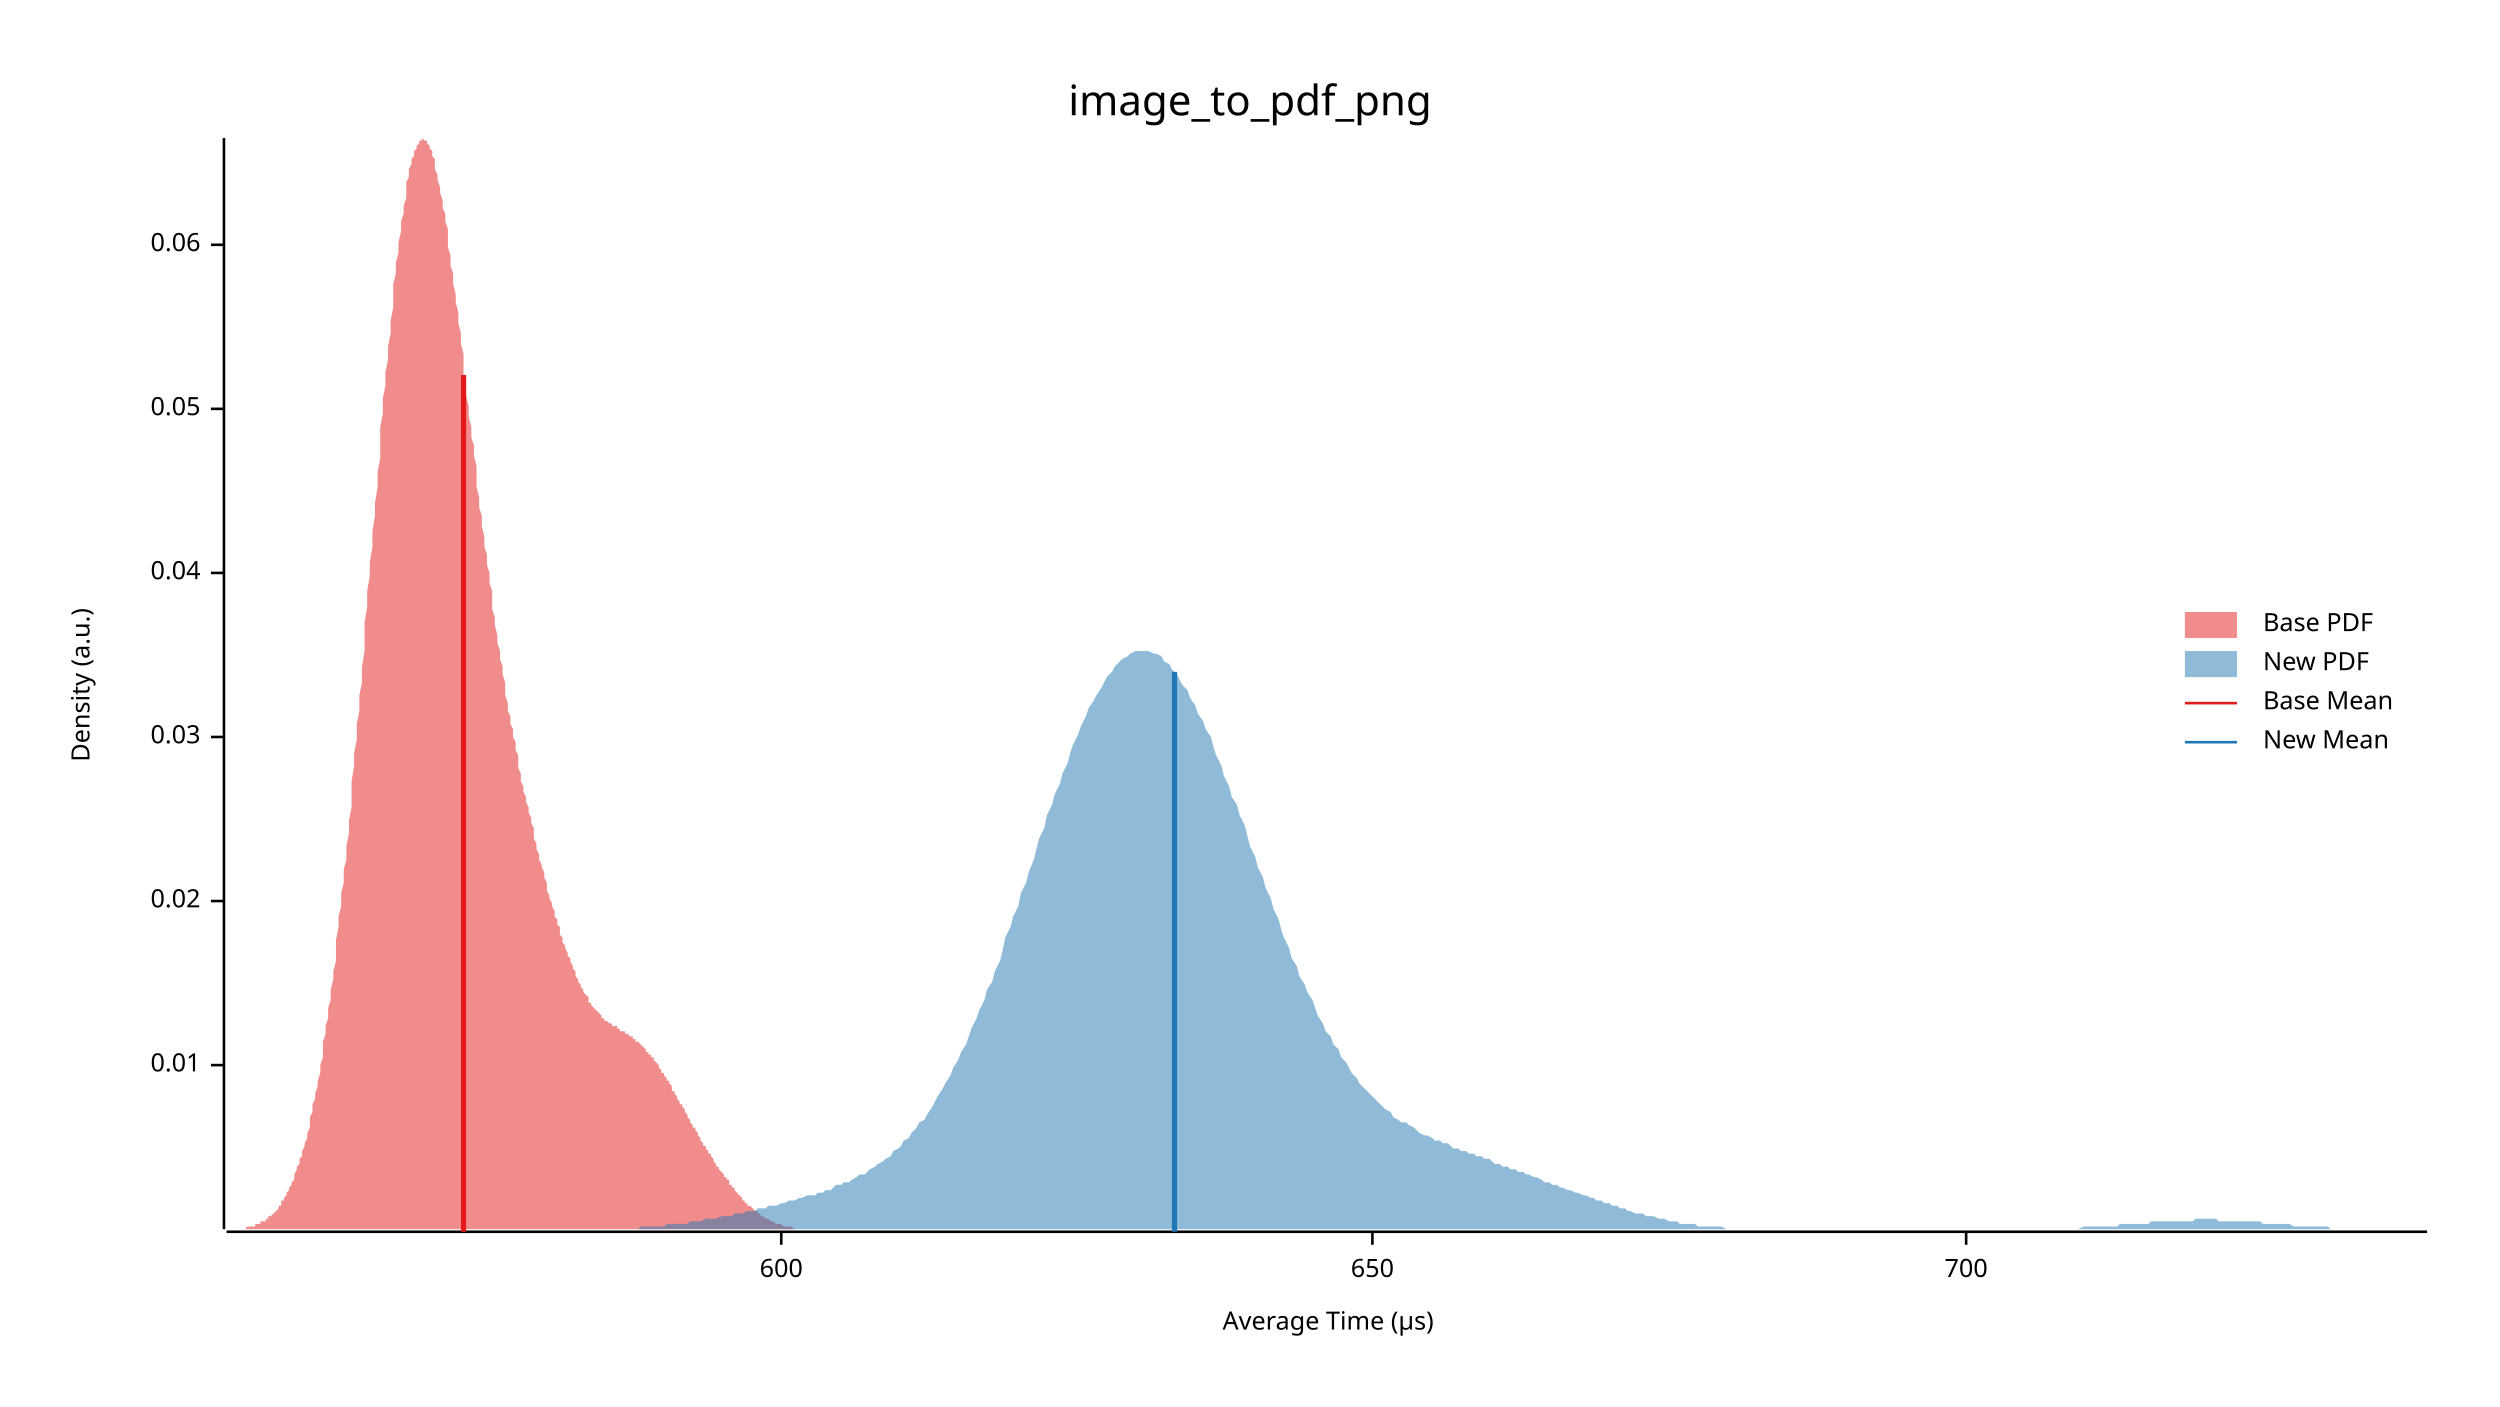
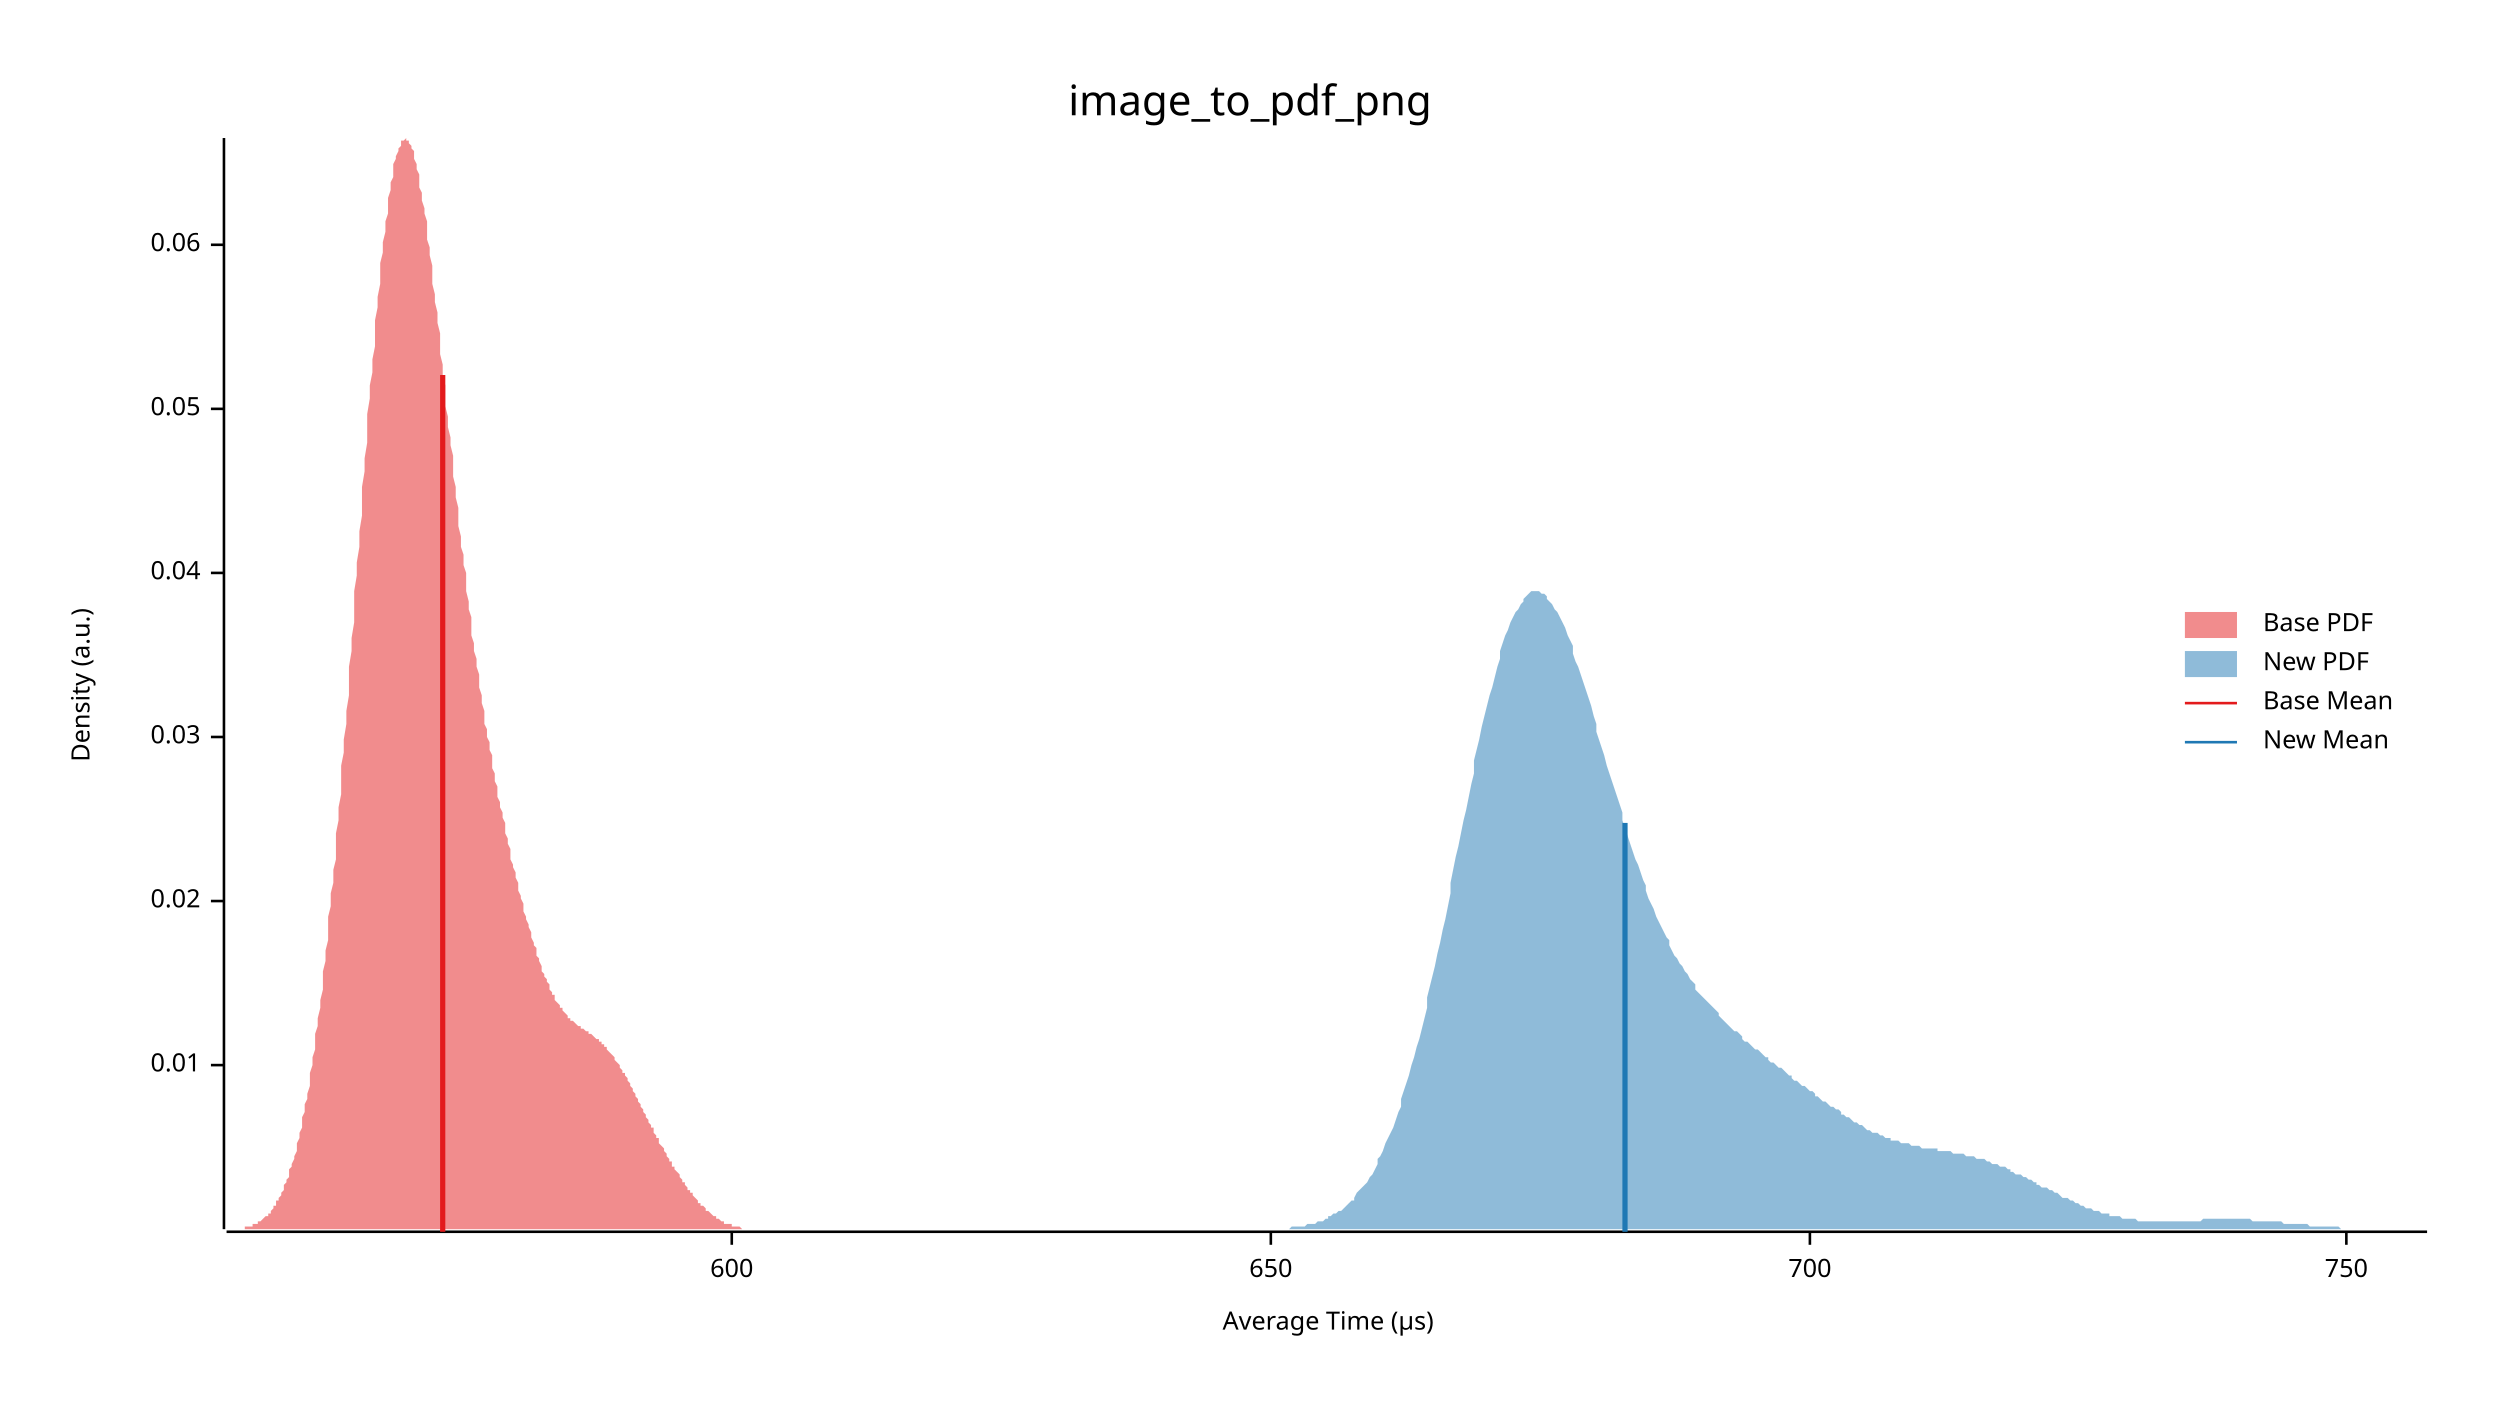
<svg xmlns="http://www.w3.org/2000/svg" width="960" height="540" viewBox="0 0 960 540">
  <text x="480" y="32" dy="0.76em" text-anchor="middle" font-family="sans-serif" font-size="16.129" opacity="1" fill="#000000">
image_to_pdf_png
</text>
  <text x="27" y="263" dy="0.76em" text-anchor="middle" font-family="sans-serif" font-size="9.677" opacity="1" fill="#000000" transform="rotate(270, 27, 263)">
Density (a.u.)
</text>
  <text x="510" y="513" dy="-0.5ex" text-anchor="middle" font-family="sans-serif" font-size="9.677" opacity="1" fill="#000000">
Average Time (µs)
</text>
  <polyline fill="none" opacity="1" stroke="#000000" stroke-width="1" points="86,53 86,472 " />
  <text x="77" y="409" dy="0.5ex" text-anchor="end" font-family="sans-serif" font-size="9.677" opacity="1" fill="#000000">
0.01
</text>
  <polyline fill="none" opacity="1" stroke="#000000" stroke-width="1" points="81,409 86,409 " />
  <text x="77" y="346" dy="0.5ex" text-anchor="end" font-family="sans-serif" font-size="9.677" opacity="1" fill="#000000">
0.02
</text>
  <polyline fill="none" opacity="1" stroke="#000000" stroke-width="1" points="81,346 86,346 " />
  <text x="77" y="283" dy="0.5ex" text-anchor="end" font-family="sans-serif" font-size="9.677" opacity="1" fill="#000000">
0.03
</text>
  <polyline fill="none" opacity="1" stroke="#000000" stroke-width="1" points="81,283 86,283 " />
  <text x="77" y="220" dy="0.5ex" text-anchor="end" font-family="sans-serif" font-size="9.677" opacity="1" fill="#000000">
0.04
</text>
  <polyline fill="none" opacity="1" stroke="#000000" stroke-width="1" points="81,220 86,220 " />
  <text x="77" y="157" dy="0.5ex" text-anchor="end" font-family="sans-serif" font-size="9.677" opacity="1" fill="#000000">
0.05
</text>
  <polyline fill="none" opacity="1" stroke="#000000" stroke-width="1" points="81,157 86,157 " />
  <text x="77" y="94" dy="0.5ex" text-anchor="end" font-family="sans-serif" font-size="9.677" opacity="1" fill="#000000">
0.06
</text>
  <polyline fill="none" opacity="1" stroke="#000000" stroke-width="1" points="81,94 86,94 " />
  <polyline fill="none" opacity="1" stroke="#000000" stroke-width="1" points="87,473 932,473 " />
-   <text x="300" y="483" dy="0.76em" text-anchor="middle" font-family="sans-serif" font-size="9.677" opacity="1" fill="#000000">
+   <text x="281" y="483" dy="0.76em" text-anchor="middle" font-family="sans-serif" font-size="9.677" opacity="1" fill="#000000">
600
</text>
-   <polyline fill="none" opacity="1" stroke="#000000" stroke-width="1" points="300,473 300,478 " />
-   <text x="527" y="483" dy="0.76em" text-anchor="middle" font-family="sans-serif" font-size="9.677" opacity="1" fill="#000000">
+   <polyline fill="none" opacity="1" stroke="#000000" stroke-width="1" points="281,473 281,478 " />
+   <text x="488" y="483" dy="0.76em" text-anchor="middle" font-family="sans-serif" font-size="9.677" opacity="1" fill="#000000">
650
</text>
-   <polyline fill="none" opacity="1" stroke="#000000" stroke-width="1" points="527,473 527,478 " />
-   <text x="755" y="483" dy="0.76em" text-anchor="middle" font-family="sans-serif" font-size="9.677" opacity="1" fill="#000000">
+   <polyline fill="none" opacity="1" stroke="#000000" stroke-width="1" points="488,473 488,478 " />
+   <text x="695" y="483" dy="0.76em" text-anchor="middle" font-family="sans-serif" font-size="9.677" opacity="1" fill="#000000">
700
</text>
-   <polyline fill="none" opacity="1" stroke="#000000" stroke-width="1" points="755,473 755,478 " />
-   <polygon opacity="0.5" fill="#E31A1C" points="87,472 87,472 87,472 88,472 88,472 89,472 89,472 90,472 90,472 91,472 91,472 92,472 92,472 92,472 93,472 93,472 94,472 94,472 95,471 95,471 96,471 96,471 97,471 97,471 97,471 98,471 98,470 99,470 99,470 100,470 100,469 101,469 101,469 102,469 102,468 103,468 103,468 103,467 104,467 104,467 105,466 105,466 106,465 106,465 107,464 107,463 108,463 108,462 108,461 109,461 109,460 110,459 110,458 111,457 111,456 112,455 112,454 113,453 113,452 113,451 114,449 114,448 115,447 115,445 116,444 116,442 117,440 117,439 118,437 118,435 119,433 119,431 119,429 120,427 120,424 121,422 121,420 122,417 122,415 123,412 123,409 124,406 124,403 124,400 125,397 125,394 126,391 126,387 127,384 127,380 128,376 128,373 129,369 129,365 129,361 130,356 130,352 131,348 131,343 132,339 132,334 133,330 133,325 134,320 134,315 135,310 135,305 135,300 136,294 136,289 137,284 137,278 138,273 138,267 139,262 139,256 140,250 140,245 140,239 141,233 141,227 142,221 142,216 143,210 143,204 144,198 144,193 145,187 145,181 146,176 146,170 146,164 147,159 147,153 148,148 148,143 149,138 149,133 150,128 150,123 151,118 151,114 151,109 152,105 152,101 153,97 153,93 154,89 154,85 155,82 155,79 156,76 156,73 156,70 157,68 157,65 158,63 158,61 159,60 159,58 160,57 160,56 161,55 161,54 162,54 162,54 162,53 163,54 163,54 164,54 164,55 165,56 165,57 166,58 166,60 167,61 167,63 167,65 168,67 168,69 169,72 169,74 170,77 170,80 171,82 171,85 172,88 172,92 172,95 173,98 173,102 174,105 174,109 175,113 175,116 176,120 176,124 177,128 177,132 178,136 178,140 178,144 179,148 179,152 180,156 180,160 181,164 181,168 182,171 182,175 183,179 183,183 183,187 184,191 184,195 185,198 185,202 186,206 186,210 187,213 187,217 188,220 188,224 189,227 189,231 189,234 190,237 190,240 191,244 191,247 192,250 192,253 193,256 193,259 194,262 194,264 194,267 195,270 195,273 196,275 196,278 197,280 197,283 198,285 198,288 199,290 199,293 199,295 200,297 200,300 201,302 201,304 202,306 202,308 203,310 203,312 204,314 204,316 205,318 205,320 205,322 206,324 206,326 207,328 207,330 208,332 208,333 209,335 209,337 210,339 210,340 210,342 211,344 211,345 212,347 212,348 213,350 213,352 214,353 214,355 215,356 215,358 215,359 216,360 216,362 217,363 217,364 218,366 218,367 219,368 219,369 220,371 220,372 221,373 221,374 221,375 222,376 222,377 223,378 223,379 224,380 224,381 225,382 225,382 226,383 226,384 226,385 227,385 227,386 228,387 228,387 229,388 229,388 230,389 230,389 231,390 231,390 231,391 232,391 232,392 233,392 233,392 234,393 234,393 235,393 235,394 236,394 236,394 237,394 237,395 237,395 238,395 238,396 239,396 239,396 240,396 240,397 241,397 241,397 242,398 242,398 242,398 243,398 243,399 244,399 244,400 245,400 245,400 246,401 246,401 247,402 247,402 248,403 248,403 248,404 249,404 249,405 250,405 250,406 251,406 251,407 252,408 252,408 253,409 253,410 253,410 254,411 254,412 255,412 255,413 256,414 256,415 257,415 257,416 258,417 258,418 258,419 259,419 259,420 260,421 260,422 261,423 261,424 262,424 262,425 263,426 263,427 264,428 264,428 264,429 265,430 265,431 266,432 266,433 267,433 267,434 268,435 268,436 269,437 269,437 269,438 270,439 270,440 271,440 271,441 272,442 272,443 273,443 273,444 274,445 274,446 274,446 275,447 275,448 276,448 276,449 277,450 277,450 278,451 278,452 279,452 279,453 280,453 280,454 280,455 281,455 281,456 282,456 282,457 283,458 283,458 284,459 284,459 285,460 285,460 285,461 286,461 286,462 287,462 287,463 288,463 288,463 289,464 289,464 290,465 290,465 291,465 291,466 291,466 292,466 292,467 293,467 293,467 294,468 294,468 295,468 295,468 296,469 296,469 296,469 297,469 297,469 298,470 298,470 299,470 299,470 300,470 300,470 301,471 301,471 301,471 302,471 302,471 303,471 303,471 304,471 304,471 305,472 305,472 306,472 306,472 307,472 307,472 307,472 308,472 308,472 309,472 309,472 310,472 310,472 311,472 311,472 312,472 312,472 312,472 313,472 313,472 314,472 314,472 315,472 315,472 87,472 " />
-   <polygon opacity="0.5" fill="#1F78B4" points="210,472 212,472 213,472 214,472 216,472 217,472 219,472 220,472 222,472 223,472 225,472 226,472 227,472 229,472 230,472 232,472 233,472 235,472 236,472 238,472 239,472 240,472 242,472 243,472 245,472 246,471 248,471 249,471 251,471 252,471 253,471 255,471 256,470 258,470 259,470 261,470 262,470 264,470 265,469 266,469 268,469 269,469 271,468 272,468 274,468 275,468 277,467 278,467 279,467 281,467 282,466 284,466 285,466 287,465 288,465 290,465 291,464 292,464 294,464 295,463 297,463 298,463 300,462 301,462 303,461 304,461 305,461 307,460 308,460 310,459 311,459 313,459 314,458 316,458 317,457 319,457 320,456 321,455 323,455 324,454 326,454 327,453 329,452 330,451 332,451 333,450 334,449 336,448 337,447 339,446 340,445 342,444 343,442 345,441 346,440 347,438 349,437 350,435 352,433 353,431 355,430 356,428 358,425 359,423 360,421 362,418 363,416 365,413 366,410 368,407 369,404 371,401 372,398 373,395 375,391 376,388 378,384 379,380 381,377 382,373 384,369 385,365 386,360 388,356 389,352 391,348 392,343 394,339 395,335 397,330 398,326 399,322 401,318 402,313 404,309 405,305 407,301 408,297 410,293 411,289 412,286 414,282 415,279 417,275 418,272 420,269 421,267 423,264 424,262 425,260 427,258 428,256 430,254 431,253 433,252 434,251 436,250 437,250 439,250 440,250 441,250 443,251 444,251 446,252 447,254 449,255 450,257 452,259 453,261 454,263 456,265 457,268 459,271 460,274 462,277 463,280 465,283 466,287 467,290 469,294 470,298 472,302 473,306 475,309 476,313 478,317 479,321 480,325 482,329 483,333 485,337 486,341 488,345 489,349 491,353 492,357 493,360 495,364 496,368 498,371 499,375 501,378 502,381 504,384 505,387 506,390 508,393 509,396 511,398 512,401 514,403 515,406 517,408 518,410 519,412 521,414 522,416 524,418 525,419 527,421 528,422 530,424 531,425 532,426 534,427 535,429 537,430 538,431 540,431 541,432 543,433 544,434 545,435 547,436 548,436 550,437 551,438 553,438 554,439 556,439 557,440 558,441 560,441 561,442 563,442 564,443 566,443 567,444 569,444 570,445 572,445 573,446 574,447 576,447 577,448 579,448 580,449 582,449 583,450 585,450 586,451 587,451 589,452 590,452 592,453 593,454 595,454 596,455 598,455 599,456 600,456 602,457 603,457 605,458 606,458 608,459 609,459 611,460 612,460 613,461 615,461 616,462 618,462 619,463 621,463 622,464 624,464 625,465 626,465 628,466 629,466 631,466 632,467 634,467 635,467 637,468 638,468 639,468 641,469 642,469 644,469 645,470 647,470 648,470 650,470 651,470 652,471 654,471 655,471 657,471 658,471 660,471 661,471 663,472 664,472 665,472 667,472 668,472 670,472 671,472 673,472 674,472 676,472 677,472 678,472 680,472 681,472 683,472 684,472 686,472 687,472 689,472 690,472 692,472 693,472 694,472 696,472 697,472 699,472 700,472 702,472 703,472 705,472 706,472 707,472 709,472 710,472 712,472 713,472 715,472 716,472 718,472 719,472 720,472 722,472 723,472 725,472 726,472 728,472 729,472 731,472 732,472 733,472 735,472 736,472 738,472 739,472 741,472 742,472 744,472 745,472 746,472 748,472 749,472 751,472 752,472 754,472 755,472 757,472 758,472 759,472 761,472 762,472 764,472 765,472 767,472 768,472 770,472 771,472 772,472 774,472 775,472 777,472 778,472 780,472 781,472 783,472 784,472 785,472 787,472 788,472 790,472 791,472 793,472 794,472 796,472 797,472 798,472 800,471 801,471 803,471 804,471 806,471 807,471 809,471 810,471 812,471 813,471 814,470 816,470 817,470 819,470 820,470 822,470 823,470 825,470 826,469 827,469 829,469 830,469 832,469 833,469 835,469 836,469 838,469 839,469 840,469 842,469 843,468 845,468 846,468 848,468 849,468 851,468 852,469 853,469 855,469 856,469 858,469 859,469 861,469 862,469 864,469 865,469 866,469 868,469 869,470 871,470 872,470 874,470 875,470 877,470 878,470 879,470 881,471 882,471 884,471 885,471 887,471 888,471 890,471 891,471 892,471 894,471 895,472 897,472 898,472 900,472 901,472 903,472 904,472 905,472 907,472 908,472 910,472 911,472 913,472 914,472 916,472 917,472 918,472 920,472 921,472 923,472 924,472 926,472 927,472 929,472 930,472 932,472 932,472 210,472 " />
-   <polyline fill="none" opacity="1" stroke="#E31A1C" stroke-width="2" points="178,473 178,144 " />
-   <polyline fill="none" opacity="1" stroke="#1F78B4" stroke-width="2" points="451,473 451,258 " />
+   <polyline fill="none" opacity="1" stroke="#000000" stroke-width="1" points="695,473 695,478 " />
+   <text x="901" y="483" dy="0.76em" text-anchor="middle" font-family="sans-serif" font-size="9.677" opacity="1" fill="#000000">
+ 750
+ </text>
+   <polyline fill="none" opacity="1" stroke="#000000" stroke-width="1" points="901,473 901,478 " />
+   <polygon opacity="0.5" fill="#E31A1C" points="87,472 87,472 87,472 88,472 88,472 89,472 89,472 89,472 90,472 90,472 91,472 91,472 91,472 92,472 92,472 93,472 93,472 94,472 94,471 94,471 95,471 95,471 96,471 96,471 96,471 97,471 97,470 98,470 98,470 99,470 99,470 99,469 100,469 100,469 101,468 101,468 101,468 102,467 102,467 103,467 103,466 104,466 104,465 104,465 105,464 105,463 106,463 106,462 106,461 107,461 107,460 108,459 108,458 109,457 109,456 109,455 110,454 110,453 111,452 111,451 111,449 112,448 112,447 113,445 113,444 114,442 114,440 114,439 115,437 115,435 116,433 116,431 116,429 117,427 117,424 118,422 118,420 119,417 119,415 119,412 120,409 120,406 121,403 121,400 121,397 122,394 122,391 123,387 123,384 124,380 124,376 124,373 125,369 125,365 126,361 126,356 126,352 127,348 127,343 128,339 128,334 129,330 129,325 129,320 130,315 130,310 131,305 131,300 131,294 132,289 132,284 133,278 133,273 134,267 134,262 134,256 135,250 135,245 136,239 136,233 136,227 137,221 137,216 138,210 138,204 139,198 139,193 139,187 140,181 140,176 141,170 141,164 141,159 142,153 142,148 143,143 143,138 144,133 144,128 144,123 145,118 145,114 146,109 146,105 146,101 147,97 147,93 148,89 148,85 149,82 149,79 149,76 150,73 150,70 151,68 151,65 151,63 152,61 152,60 153,58 153,57 154,56 154,55 154,54 155,54 155,54 156,53 156,54 156,54 157,54 157,55 158,56 158,57 159,58 159,60 159,61 160,63 160,65 161,67 161,69 161,72 162,74 162,77 163,80 163,82 164,85 164,88 164,92 165,95 165,98 166,102 166,105 166,109 167,113 167,116 168,120 168,124 169,128 169,132 169,136 170,140 170,144 171,148 171,152 171,156 172,160 172,164 173,168 173,171 174,175 174,179 174,183 175,187 175,191 176,195 176,199 176,202 177,206 177,210 178,213 178,217 179,220 179,224 179,227 180,231 180,234 181,237 181,240 181,244 182,247 182,250 183,253 183,256 184,259 184,262 184,264 185,267 185,270 186,273 186,275 186,278 187,280 187,283 188,285 188,288 189,290 189,293 189,295 190,297 190,300 191,302 191,304 191,306 192,308 192,310 193,312 193,314 194,316 194,318 194,320 195,322 195,324 196,326 196,328 196,330 197,332 197,333 198,335 198,337 199,339 199,340 199,342 200,344 200,345 201,347 201,349 201,350 202,352 202,353 203,355 203,356 204,358 204,359 204,360 205,362 205,363 206,364 206,366 206,367 207,368 207,369 208,371 208,372 208,373 209,374 209,375 210,376 210,377 211,378 211,379 211,380 212,381 212,382 213,382 213,383 213,384 214,385 214,385 215,386 215,387 216,387 216,388 216,388 217,389 217,389 218,390 218,390 218,391 219,391 219,392 220,392 220,392 221,393 221,393 221,393 222,394 222,394 223,394 223,394 223,395 224,395 224,395 225,396 225,396 226,396 226,396 226,397 227,397 227,397 228,398 228,398 228,398 229,399 229,399 230,399 230,400 231,400 231,400 231,401 232,401 232,402 233,402 233,403 233,403 234,404 234,404 235,405 235,405 236,406 236,406 236,407 237,408 237,408 238,409 238,410 238,410 239,411 239,412 240,412 240,413 241,414 241,415 241,415 242,416 242,417 243,418 243,419 243,419 244,420 244,421 245,422 245,423 246,424 246,424 246,425 247,426 247,427 248,428 248,429 248,429 249,430 249,431 250,432 250,433 251,433 251,434 251,435 252,436 252,437 253,437 253,438 253,439 254,440 254,440 255,441 255,442 256,443 256,443 256,444 257,445 257,446 258,446 258,447 258,448 259,448 259,449 260,450 260,450 261,451 261,452 261,452 262,453 262,454 263,454 263,455 263,455 264,456 264,457 265,457 265,458 266,458 266,459 266,459 267,460 267,460 268,461 268,461 268,462 269,462 269,463 270,463 270,463 271,464 271,464 271,465 272,465 272,465 273,466 273,466 273,466 274,467 274,467 275,467 275,468 276,468 276,468 276,468 277,469 277,469 278,469 278,469 278,470 279,470 279,470 280,470 280,470 281,470 281,471 281,471 282,471 282,471 283,471 283,471 283,471 284,471 284,471 285,472 285,472 286,472 286,472 286,472 287,472 287,472 288,472 288,472 288,472 289,472 289,472 290,472 290,472 291,472 291,472 291,472 292,472 292,472 293,472 293,472 293,472 294,472 294,472 294,472 87,472 " />
+   <polygon opacity="0.5" fill="#1F78B4" points="481,472 482,472 482,472 483,472 484,472 485,472 486,472 487,472 488,472 489,472 490,472 491,472 491,472 492,472 493,472 494,472 495,472 496,471 497,471 498,471 499,471 500,471 501,471 501,471 502,470 503,470 504,470 505,470 506,469 507,469 508,469 509,468 510,468 510,467 511,467 512,466 513,466 514,465 515,465 516,464 517,463 518,462 519,461 520,461 520,460 521,458 522,457 523,456 524,455 525,454 526,452 527,451 528,449 529,447 529,445 530,444 531,442 532,439 533,437 534,435 535,433 536,430 537,427 538,425 538,422 539,419 540,416 541,413 542,409 543,406 544,402 545,399 546,395 547,391 548,387 548,383 549,379 550,375 551,371 552,366 553,362 554,357 555,353 556,348 557,343 557,339 558,334 559,329 560,325 561,320 562,315 563,311 564,306 565,301 566,297 566,292 567,288 568,284 569,279 570,275 571,271 572,267 573,264 574,260 575,256 576,253 576,250 577,247 578,244 579,242 580,239 581,237 582,235 583,234 584,232 585,231 585,230 586,229 587,228 588,227 589,227 590,227 591,227 592,228 593,228 594,229 594,230 595,231 596,232 597,234 598,235 599,237 600,239 601,241 602,244 603,246 604,248 604,251 605,254 606,256 607,259 608,262 609,265 610,268 611,271 612,275 613,278 613,281 614,284 615,287 616,290 617,294 618,297 619,300 620,303 621,306 622,309 623,312 623,315 624,318 625,321 626,324 627,327 628,330 629,332 630,335 631,338 632,340 632,342 633,345 634,347 635,349 636,352 637,354 638,356 639,358 640,360 641,361 641,363 642,365 643,367 644,368 645,370 646,371 647,373 648,374 649,376 650,377 651,378 651,380 652,381 653,382 654,383 655,384 656,385 657,386 658,387 659,388 660,389 660,390 661,391 662,392 663,393 664,394 665,395 666,396 667,396 668,397 669,398 669,399 670,400 671,400 672,401 673,402 674,403 675,403 676,404 677,405 678,406 679,406 679,407 680,408 681,408 682,409 683,410 684,410 685,411 686,412 687,413 688,413 688,414 689,415 690,415 691,416 692,417 693,417 694,418 695,419 696,419 697,420 697,421 698,421 699,422 700,423 701,423 702,424 703,425 704,425 705,426 706,426 707,427 707,428 708,428 709,429 710,429 711,430 712,431 713,431 714,432 715,432 716,433 716,433 717,434 718,434 719,435 720,435 721,435 722,436 723,436 724,437 725,437 726,437 726,438 727,438 728,438 729,438 730,439 731,439 732,439 733,439 734,440 735,440 735,440 736,440 737,440 738,441 739,441 740,441 741,441 742,441 743,441 744,441 744,442 745,442 746,442 747,442 748,442 749,442 750,443 751,443 752,443 753,443 754,443 754,443 755,444 756,444 757,444 758,444 759,445 760,445 761,445 762,445 763,446 763,446 764,446 765,447 766,447 767,447 768,448 769,448 770,448 771,449 772,449 772,450 773,450 774,451 775,451 776,451 777,452 778,452 779,453 780,453 781,454 782,454 782,455 783,455 784,456 785,456 786,456 787,457 788,457 789,458 790,458 791,459 791,459 792,460 793,460 794,460 795,461 796,461 797,462 798,462 799,463 800,463 800,463 801,464 802,464 803,464 804,465 805,465 806,465 807,466 808,466 809,466 810,466 810,467 811,467 812,467 813,467 814,467 815,468 816,468 817,468 818,468 819,468 819,468 820,468 821,469 822,469 823,469 824,469 825,469 826,469 827,469 828,469 829,469 829,469 830,469 831,469 832,469 833,469 834,469 835,469 836,469 837,469 838,469 838,469 839,469 840,469 841,469 842,469 843,469 844,469 845,469 846,468 847,468 847,468 848,468 849,468 850,468 851,468 852,468 853,468 854,468 855,468 856,468 857,468 857,468 858,468 859,468 860,468 861,468 862,468 863,468 864,468 865,469 866,469 866,469 867,469 868,469 869,469 870,469 871,469 872,469 873,469 874,469 875,469 875,469 876,469 877,470 878,470 879,470 880,470 881,470 882,470 883,470 884,470 885,470 885,470 886,470 887,471 888,471 889,471 890,471 891,471 892,471 893,471 894,471 894,471 895,471 896,471 897,471 898,471 899,472 900,472 901,472 902,472 903,472 903,472 904,472 905,472 906,472 907,472 908,472 909,472 910,472 911,472 912,472 913,472 913,472 914,472 915,472 916,472 917,472 918,472 919,472 920,472 921,472 922,472 922,472 923,472 924,472 925,472 926,472 927,472 928,472 929,472 930,472 931,472 932,472 932,472 481,472 " />
+   <polyline fill="none" opacity="1" stroke="#E31A1C" stroke-width="2" points="170,473 170,144 " />
+   <polyline fill="none" opacity="1" stroke="#1F78B4" stroke-width="2" points="624,473 624,316 " />
  <text x="869" y="235" dy="0.76em" text-anchor="start" font-family="sans-serif" font-size="9.677" opacity="1" fill="#000000">
Base PDF
</text>
  <text x="869" y="250" dy="0.76em" text-anchor="start" font-family="sans-serif" font-size="9.677" opacity="1" fill="#000000">
New PDF
</text>
  <text x="869" y="265" dy="0.76em" text-anchor="start" font-family="sans-serif" font-size="9.677" opacity="1" fill="#000000">
Base Mean
</text>
  <text x="869" y="280" dy="0.76em" text-anchor="start" font-family="sans-serif" font-size="9.677" opacity="1" fill="#000000">
New Mean
</text>
  <rect x="839" y="235" width="20" height="10" opacity="0.5" fill="#E31A1C" stroke="none" />
  <rect x="839" y="250" width="20" height="10" opacity="0.5" fill="#1F78B4" stroke="none" />
  <polyline fill="none" opacity="1" stroke="#E31A1C" stroke-width="1" points="839,270 859,270 " />
  <polyline fill="none" opacity="1" stroke="#1F78B4" stroke-width="1" points="839,285 859,285 " />
</svg>
